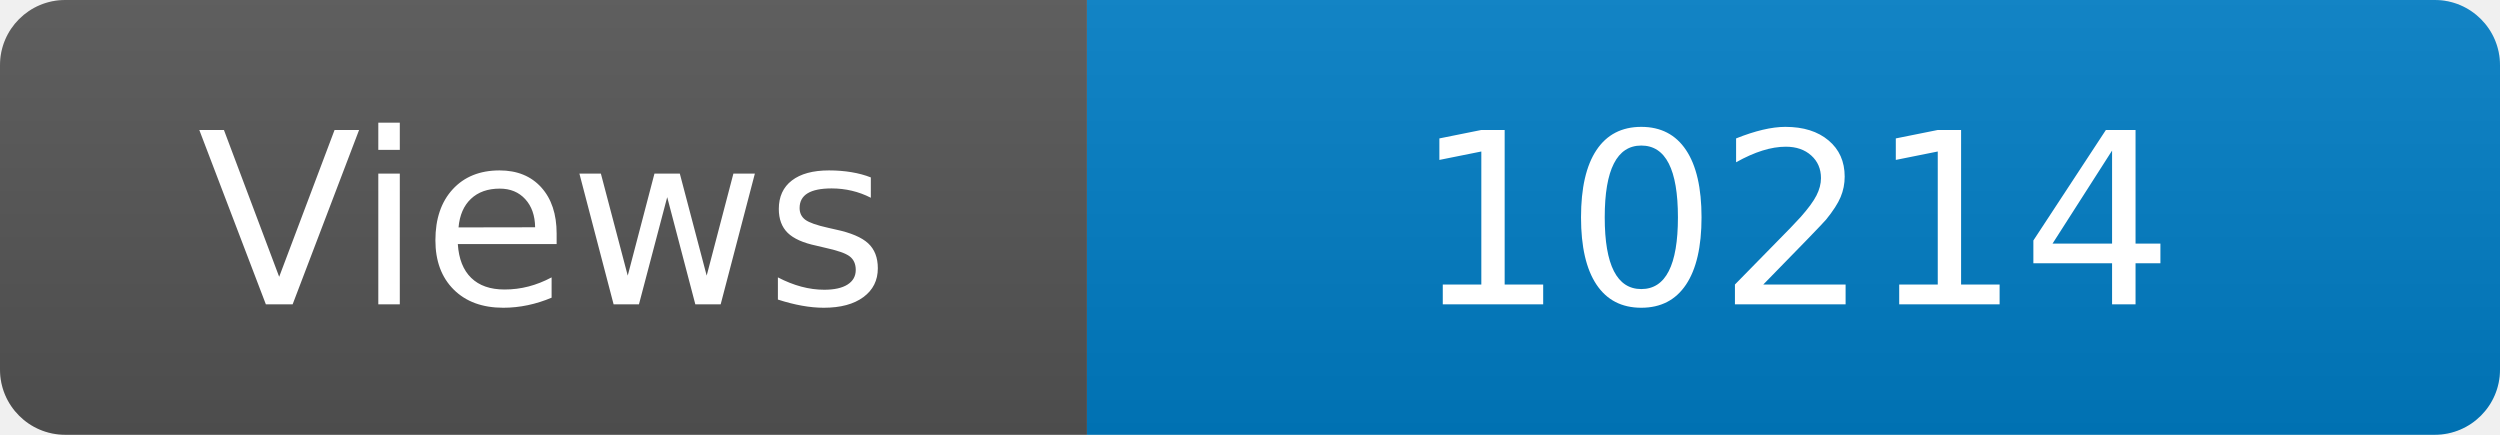
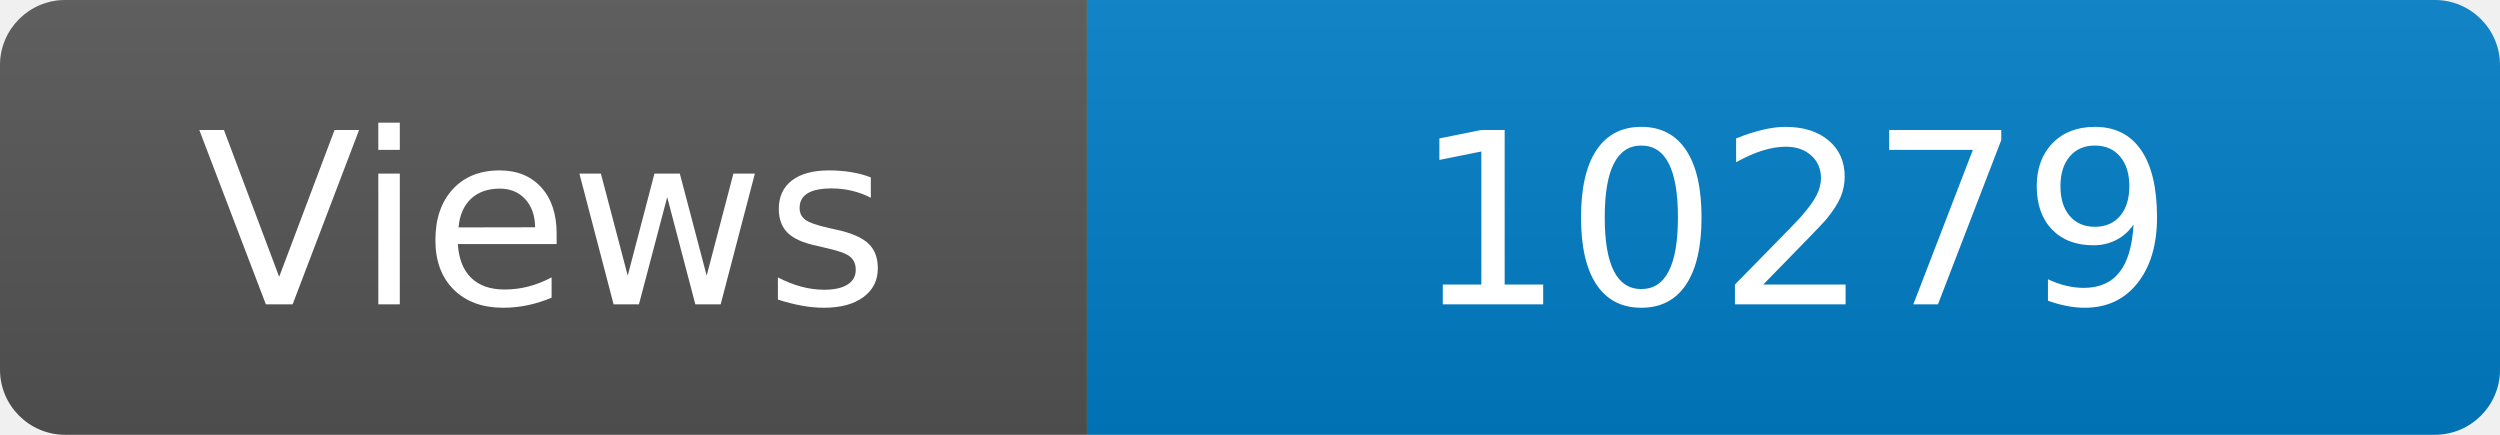
<svg xmlns="http://www.w3.org/2000/svg" width="115" height="20" role="img" aria-label="Maintained?: yes">
  <linearGradient id="s" x2="0" y2="100%">
    <stop offset="0" stop-color="#bbb" stop-opacity=".1" />
    <stop offset="1" stop-opacity=".1" />
  </linearGradient>
  <clipPath id="r">
    <rect width="115" height="20" rx="3" fill="#fff" />
  </clipPath>
  <g clip-path="url(#r)">
    <rect width="50" height="20" fill="#555" />
    <rect x="50" width="160" height="20" fill="#007ec6" />
    <rect width="115" height="20" fill="url(#s)" />
  </g>
  <g fill="#fff" text-anchor="middle" font-family="Verdana,Geneva,DejaVu Sans,sans-serif" font-size="110">
    <text x="250" y="140" transform="scale(.1)" fill="#fff">Views</text>
-     <text x="825" y="140" transform="scale(.1)" fill="#fff">10214</text>
+     <text x="825" y="140" transform="scale(.1)" fill="#fff">10279</text>
  </g>
</svg>
